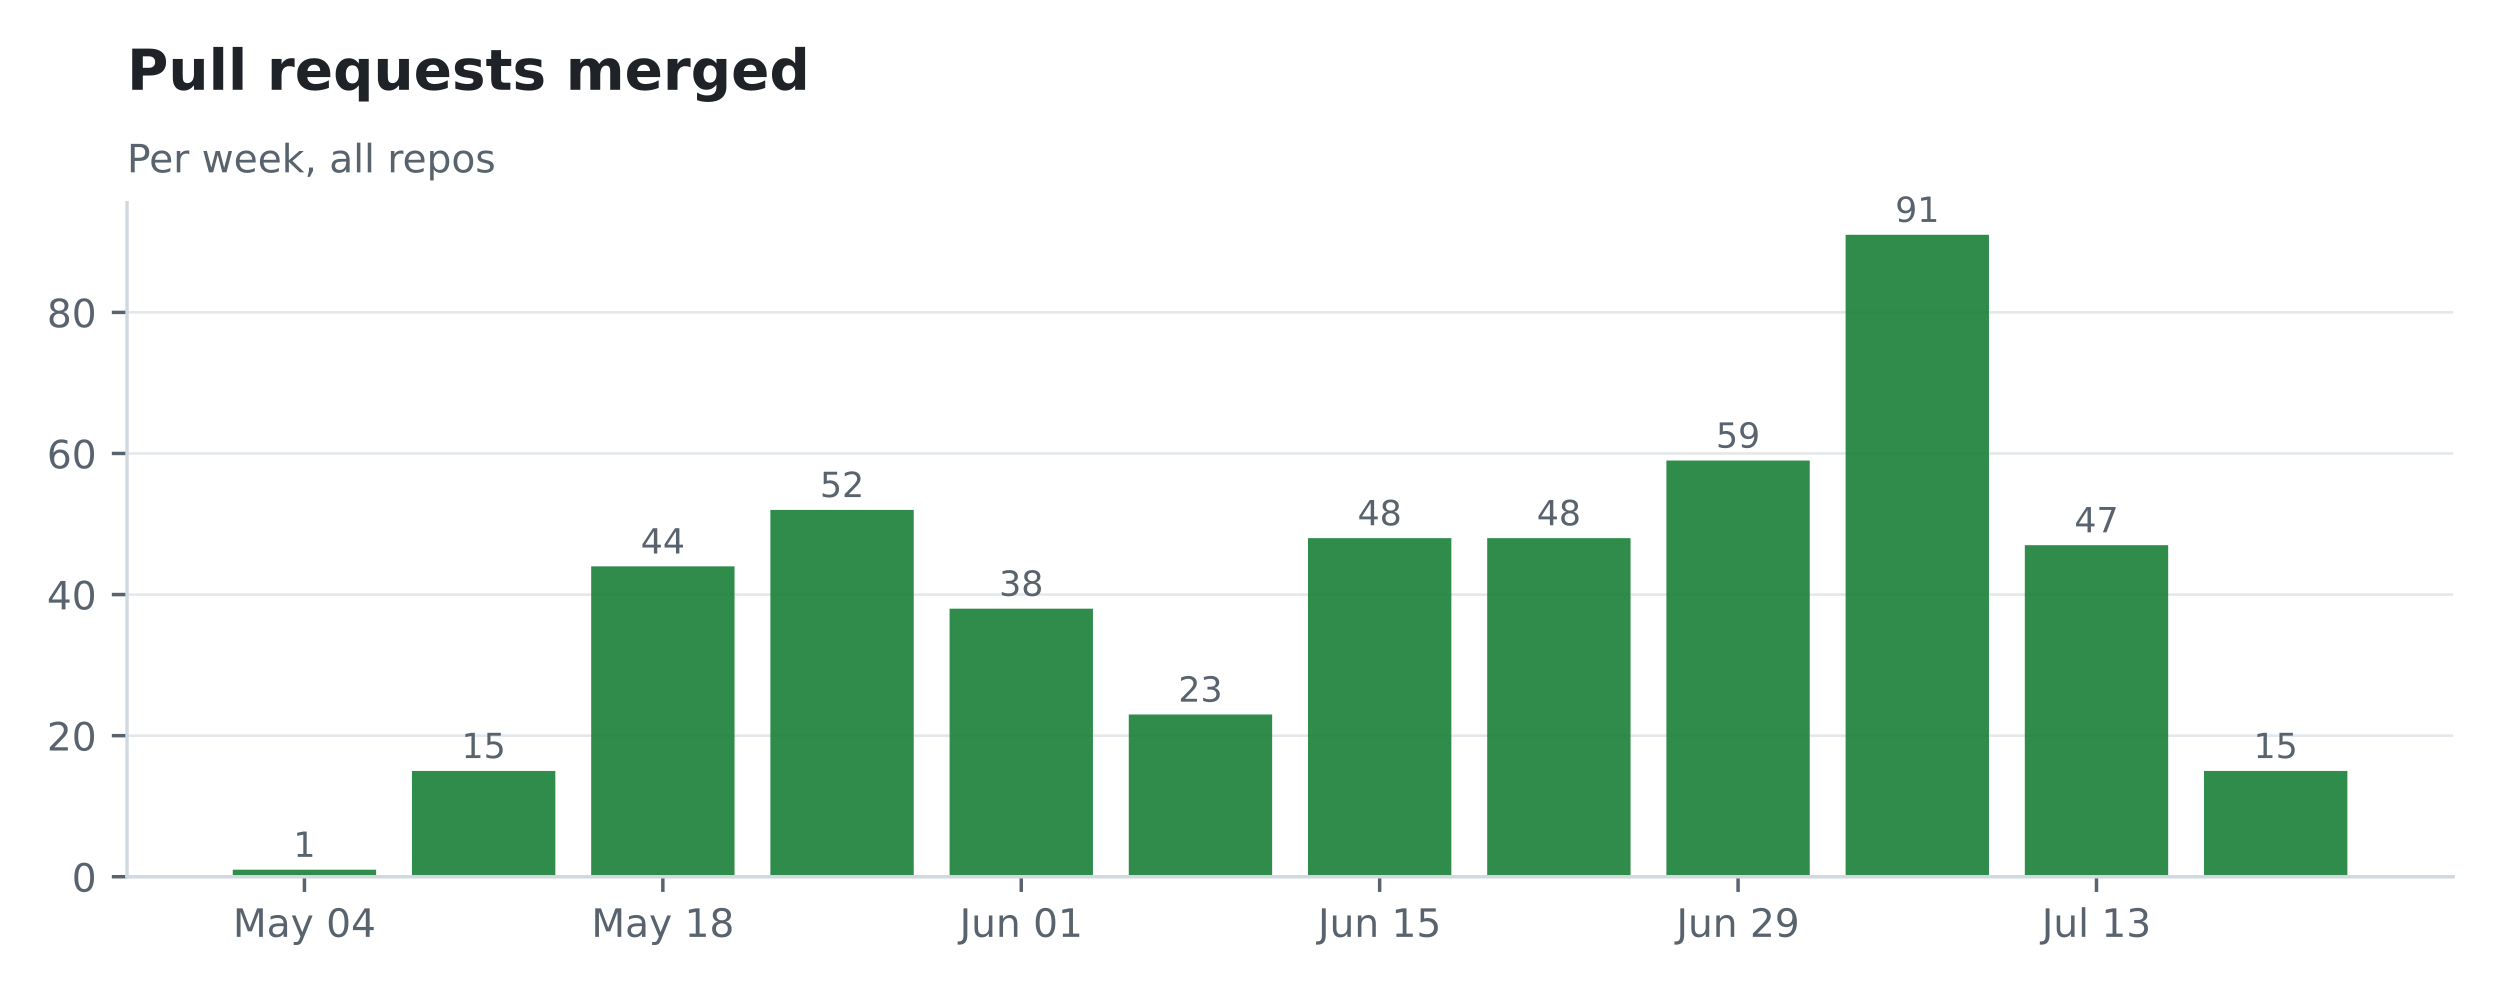
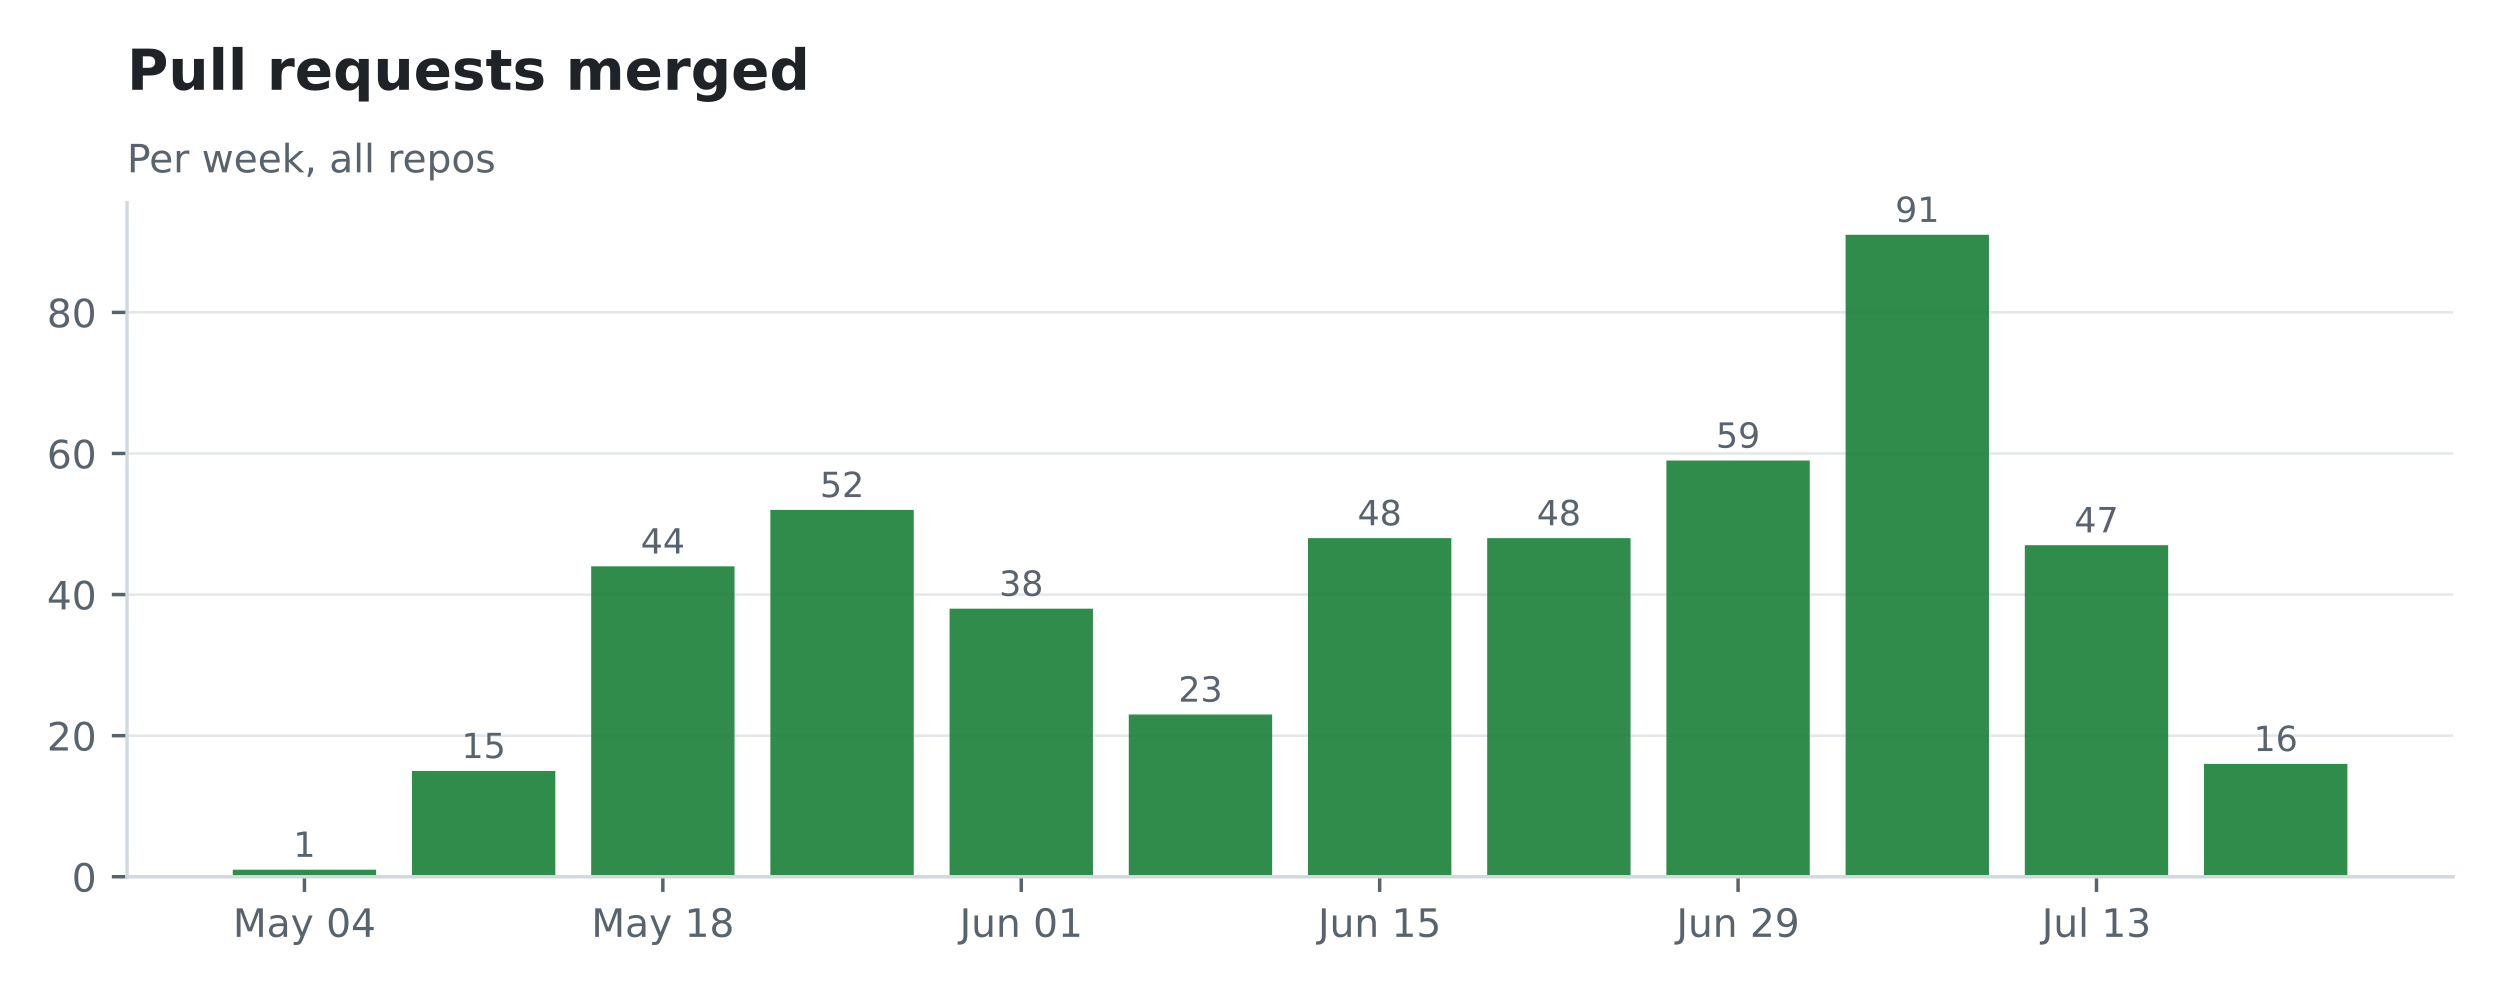
<svg xmlns="http://www.w3.org/2000/svg" xmlns:xlink="http://www.w3.org/1999/xlink" width="575.732pt" height="228.711pt" viewBox="0 0 575.732 228.711" version="1.1">
  <defs>
    <style type="text/css">*{stroke-linejoin: round; stroke-linecap: butt}</style>
  </defs>
  <g id="figure_1">
    <g id="patch_1">
      <path d="M 0 228.711  L 575.732 228.711  L 575.732 -0  L 0 -0  L 0 228.711  z " style="fill: none; opacity: 0" />
    </g>
    <g id="axes_1">
      <g id="patch_2">
        <path d="M 29.253 201.91  L 564.933 201.91  L 564.933 46.678  L 29.253 46.678  L 29.253 201.91  z " style="fill: none" />
      </g>
      <g id="matplotlib.axis_1">
        <g id="xtick_1">
          <g id="line2d_1">
            <defs>
-               <path id="m46047df60b" d="M 0 0  L 0 3.5  " style="stroke: #59636e; stroke-width: 0.8" />
+               <path id="mb20de13e9b" d="M 0 0  L 0 3.5  " style="stroke: #59636e; stroke-width: 0.8" />
            </defs>
            <g>
-               <use xlink:href="#m46047df60b" x="70.109" y="201.91" style="fill: #59636e; stroke: #59636e; stroke-width: 0.8" />
+               <use xlink:href="#mb20de13e9b" x="70.109" y="201.91" style="fill: #59636e; stroke: #59636e; stroke-width: 0.8" />
            </g>
          </g>
          <g id="text_1">
            <g style="fill: #59636e" transform="translate(53.64929 215.7479) scale(0.09 -0.09)">
              <defs>
                <path id="DejaVuSans-30" d="M 628 4666  L 1569 4666  L 2759 1491  L 3956 4666  L 4897 4666  L 4897 0  L 4281 0  L 4281 4097  L 3078 897  L 2444 897  L 1241 4097  L 1241 0  L 628 0  L 628 4666  z " transform="scale(0.015625)" />
                <path id="DejaVuSans-44" d="M 2194 1759  Q 1497 1759 1228 1600  Q 959 1441 959 1056  Q 959 750 1161 570  Q 1363 391 1709 391  Q 2188 391 2477 730  Q 2766 1069 2766 1631  L 2766 1759  L 2194 1759  z M 3341 1997  L 3341 0  L 2766 0  L 2766 531  Q 2569 213 2275 61  Q 1981 -91 1556 -91  Q 1019 -91 701 211  Q 384 513 384 1019  Q 384 1609 779 1909  Q 1175 2209 1959 2209  L 2766 2209  L 2766 2266  Q 2766 2663 2505 2880  Q 2244 3097 1772 3097  Q 1472 3097 1187 3025  Q 903 2953 641 2809  L 641 3341  Q 956 3463 1253 3523  Q 1550 3584 1831 3584  Q 2591 3584 2966 3190  Q 3341 2797 3341 1997  z " transform="scale(0.015625)" />
                <path id="DejaVuSans-5c" d="M 2059 -325  Q 1816 -950 1584 -1140  Q 1353 -1331 966 -1331  L 506 -1331  L 506 -850  L 844 -850  Q 1081 -850 1212 -737  Q 1344 -625 1503 -206  L 1606 56  L 191 3500  L 800 3500  L 1894 763  L 2988 3500  L 3597 3500  L 2059 -325  z " transform="scale(0.015625)" />
                <path id="DejaVuSans-3" transform="scale(0.015625)" />
                <path id="DejaVuSans-13" d="M 2034 4250  Q 1547 4250 1301 3770  Q 1056 3291 1056 2328  Q 1056 1369 1301 889  Q 1547 409 2034 409  Q 2525 409 2770 889  Q 3016 1369 3016 2328  Q 3016 3291 2770 3770  Q 2525 4250 2034 4250  z M 2034 4750  Q 2819 4750 3233 4129  Q 3647 3509 3647 2328  Q 3647 1150 3233 529  Q 2819 -91 2034 -91  Q 1250 -91 836 529  Q 422 1150 422 2328  Q 422 3509 836 4129  Q 1250 4750 2034 4750  z " transform="scale(0.015625)" />
                <path id="DejaVuSans-17" d="M 2419 4116  L 825 1625  L 2419 1625  L 2419 4116  z M 2253 4666  L 3047 4666  L 3047 1625  L 3713 1625  L 3713 1100  L 3047 1100  L 3047 0  L 2419 0  L 2419 1100  L 313 1100  L 313 1709  L 2253 4666  z " transform="scale(0.015625)" />
              </defs>
              <use xlink:href="#DejaVuSans-30" />
              <use xlink:href="#DejaVuSans-44" transform="translate(86.28125 0)" />
              <use xlink:href="#DejaVuSans-5c" transform="translate(147.5625 0)" />
              <use xlink:href="#DejaVuSans-3" transform="translate(206.75 0)" />
              <use xlink:href="#DejaVuSans-13" transform="translate(238.5312 0)" />
              <use xlink:href="#DejaVuSans-17" transform="translate(302.1562 0)" />
            </g>
          </g>
        </g>
        <g id="xtick_2">
          <g id="line2d_2">
            <g>
-               <use xlink:href="#m46047df60b" x="152.649" y="201.91" style="fill: #59636e; stroke: #59636e; stroke-width: 0.8" />
+               <use xlink:href="#mb20de13e9b" x="152.649" y="201.91" style="fill: #59636e; stroke: #59636e; stroke-width: 0.8" />
            </g>
          </g>
          <g id="text_2">
            <g style="fill: #59636e" transform="translate(136.1886 215.7479) scale(0.09 -0.09)">
              <defs>
                <path id="DejaVuSans-14" d="M 794 531  L 1825 531  L 1825 4091  L 703 3866  L 703 4441  L 1819 4666  L 2450 4666  L 2450 531  L 3481 531  L 3481 0  L 794 0  L 794 531  z " transform="scale(0.015625)" />
                <path id="DejaVuSans-1b" d="M 2034 2216  Q 1584 2216 1326 1975  Q 1069 1734 1069 1313  Q 1069 891 1326 650  Q 1584 409 2034 409  Q 2484 409 2743 651  Q 3003 894 3003 1313  Q 3003 1734 2745 1975  Q 2488 2216 2034 2216  z M 1403 2484  Q 997 2584 770 2862  Q 544 3141 544 3541  Q 544 4100 942 4425  Q 1341 4750 2034 4750  Q 2731 4750 3128 4425  Q 3525 4100 3525 3541  Q 3525 3141 3298 2862  Q 3072 2584 2669 2484  Q 3125 2378 3379 2068  Q 3634 1759 3634 1313  Q 3634 634 3220 271  Q 2806 -91 2034 -91  Q 1263 -91 848 271  Q 434 634 434 1313  Q 434 1759 690 2068  Q 947 2378 1403 2484  z M 1172 3481  Q 1172 3119 1398 2916  Q 1625 2713 2034 2713  Q 2441 2713 2670 2916  Q 2900 3119 2900 3481  Q 2900 3844 2670 4047  Q 2441 4250 2034 4250  Q 1625 4250 1398 4047  Q 1172 3844 1172 3481  z " transform="scale(0.015625)" />
              </defs>
              <use xlink:href="#DejaVuSans-30" />
              <use xlink:href="#DejaVuSans-44" transform="translate(86.28125 0)" />
              <use xlink:href="#DejaVuSans-5c" transform="translate(147.5625 0)" />
              <use xlink:href="#DejaVuSans-3" transform="translate(206.75 0)" />
              <use xlink:href="#DejaVuSans-14" transform="translate(238.5312 0)" />
              <use xlink:href="#DejaVuSans-1b" transform="translate(302.1562 0)" />
            </g>
          </g>
        </g>
        <g id="xtick_3">
          <g id="line2d_3">
            <g>
-               <use xlink:href="#m46047df60b" x="235.188" y="201.91" style="fill: #59636e; stroke: #59636e; stroke-width: 0.8" />
+               <use xlink:href="#mb20de13e9b" x="235.188" y="201.91" style="fill: #59636e; stroke: #59636e; stroke-width: 0.8" />
            </g>
          </g>
          <g id="text_3">
            <g style="fill: #59636e" transform="translate(221.0004 215.7479) scale(0.09 -0.09)">
              <defs>
                <path id="DejaVuSans-2d" d="M 628 4666  L 1259 4666  L 1259 325  Q 1259 -519 939 -900  Q 619 -1281 -91 -1281  L -331 -1281  L -331 -750  L -134 -750  Q 284 -750 456 -515  Q 628 -281 628 325  L 628 4666  z " transform="scale(0.015625)" />
                <path id="DejaVuSans-58" d="M 544 1381  L 544 3500  L 1119 3500  L 1119 1403  Q 1119 906 1312 657  Q 1506 409 1894 409  Q 2359 409 2629 706  Q 2900 1003 2900 1516  L 2900 3500  L 3475 3500  L 3475 0  L 2900 0  L 2900 538  Q 2691 219 2414 64  Q 2138 -91 1772 -91  Q 1169 -91 856 284  Q 544 659 544 1381  z M 1991 3584  L 1991 3584  z " transform="scale(0.015625)" />
                <path id="DejaVuSans-51" d="M 3513 2113  L 3513 0  L 2938 0  L 2938 2094  Q 2938 2591 2744 2837  Q 2550 3084 2163 3084  Q 1697 3084 1428 2787  Q 1159 2491 1159 1978  L 1159 0  L 581 0  L 581 3500  L 1159 3500  L 1159 2956  Q 1366 3272 1645 3428  Q 1925 3584 2291 3584  Q 2894 3584 3203 3211  Q 3513 2838 3513 2113  z " transform="scale(0.015625)" />
              </defs>
              <use xlink:href="#DejaVuSans-2d" />
              <use xlink:href="#DejaVuSans-58" transform="translate(29.5 0)" />
              <use xlink:href="#DejaVuSans-51" transform="translate(92.875 0)" />
              <use xlink:href="#DejaVuSans-3" transform="translate(156.25 0)" />
              <use xlink:href="#DejaVuSans-13" transform="translate(188.0312 0)" />
              <use xlink:href="#DejaVuSans-14" transform="translate(251.6562 0)" />
            </g>
          </g>
        </g>
        <g id="xtick_4">
          <g id="line2d_4">
            <g>
-               <use xlink:href="#m46047df60b" x="317.727" y="201.91" style="fill: #59636e; stroke: #59636e; stroke-width: 0.8" />
+               <use xlink:href="#mb20de13e9b" x="317.727" y="201.91" style="fill: #59636e; stroke: #59636e; stroke-width: 0.8" />
            </g>
          </g>
          <g id="text_4">
            <g style="fill: #59636e" transform="translate(303.5397 215.7479) scale(0.09 -0.09)">
              <defs>
                <path id="DejaVuSans-18" d="M 691 4666  L 3169 4666  L 3169 4134  L 1269 4134  L 1269 2991  Q 1406 3038 1543 3061  Q 1681 3084 1819 3084  Q 2600 3084 3056 2656  Q 3513 2228 3513 1497  Q 3513 744 3044 326  Q 2575 -91 1722 -91  Q 1428 -91 1123 -41  Q 819 9 494 109  L 494 744  Q 775 591 1075 516  Q 1375 441 1709 441  Q 2250 441 2565 725  Q 2881 1009 2881 1497  Q 2881 1984 2565 2268  Q 2250 2553 1709 2553  Q 1456 2553 1204 2497  Q 953 2441 691 2322  L 691 4666  z " transform="scale(0.015625)" />
              </defs>
              <use xlink:href="#DejaVuSans-2d" />
              <use xlink:href="#DejaVuSans-58" transform="translate(29.5 0)" />
              <use xlink:href="#DejaVuSans-51" transform="translate(92.875 0)" />
              <use xlink:href="#DejaVuSans-3" transform="translate(156.25 0)" />
              <use xlink:href="#DejaVuSans-14" transform="translate(188.0312 0)" />
              <use xlink:href="#DejaVuSans-18" transform="translate(251.6562 0)" />
            </g>
          </g>
        </g>
        <g id="xtick_5">
          <g id="line2d_5">
            <g>
-               <use xlink:href="#m46047df60b" x="400.267" y="201.91" style="fill: #59636e; stroke: #59636e; stroke-width: 0.8" />
+               <use xlink:href="#mb20de13e9b" x="400.267" y="201.91" style="fill: #59636e; stroke: #59636e; stroke-width: 0.8" />
            </g>
          </g>
          <g id="text_5">
            <g style="fill: #59636e" transform="translate(386.079 215.7479) scale(0.09 -0.09)">
              <defs>
                <path id="DejaVuSans-15" d="M 1228 531  L 3431 531  L 3431 0  L 469 0  L 469 531  Q 828 903 1448 1529  Q 2069 2156 2228 2338  Q 2531 2678 2651 2914  Q 2772 3150 2772 3378  Q 2772 3750 2511 3984  Q 2250 4219 1831 4219  Q 1534 4219 1204 4116  Q 875 4013 500 3803  L 500 4441  Q 881 4594 1212 4672  Q 1544 4750 1819 4750  Q 2544 4750 2975 4387  Q 3406 4025 3406 3419  Q 3406 3131 3298 2873  Q 3191 2616 2906 2266  Q 2828 2175 2409 1742  Q 1991 1309 1228 531  z " transform="scale(0.015625)" />
                <path id="DejaVuSans-1c" d="M 703 97  L 703 672  Q 941 559 1184 500  Q 1428 441 1663 441  Q 2288 441 2617 861  Q 2947 1281 2994 2138  Q 2813 1869 2534 1725  Q 2256 1581 1919 1581  Q 1219 1581 811 2004  Q 403 2428 403 3163  Q 403 3881 828 4315  Q 1253 4750 1959 4750  Q 2769 4750 3195 4129  Q 3622 3509 3622 2328  Q 3622 1225 3098 567  Q 2575 -91 1691 -91  Q 1453 -91 1209 -44  Q 966 3 703 97  z M 1959 2075  Q 2384 2075 2632 2365  Q 2881 2656 2881 3163  Q 2881 3666 2632 3958  Q 2384 4250 1959 4250  Q 1534 4250 1286 3958  Q 1038 3666 1038 3163  Q 1038 2656 1286 2365  Q 1534 2075 1959 2075  z " transform="scale(0.015625)" />
              </defs>
              <use xlink:href="#DejaVuSans-2d" />
              <use xlink:href="#DejaVuSans-58" transform="translate(29.5 0)" />
              <use xlink:href="#DejaVuSans-51" transform="translate(92.875 0)" />
              <use xlink:href="#DejaVuSans-3" transform="translate(156.25 0)" />
              <use xlink:href="#DejaVuSans-15" transform="translate(188.0312 0)" />
              <use xlink:href="#DejaVuSans-1c" transform="translate(251.6562 0)" />
            </g>
          </g>
        </g>
        <g id="xtick_6">
          <g id="line2d_6">
            <g>
-               <use xlink:href="#m46047df60b" x="482.806" y="201.91" style="fill: #59636e; stroke: #59636e; stroke-width: 0.8" />
+               <use xlink:href="#mb20de13e9b" x="482.806" y="201.91" style="fill: #59636e; stroke: #59636e; stroke-width: 0.8" />
            </g>
          </g>
          <g id="text_6">
            <g style="fill: #59636e" transform="translate(470.22 215.7486) scale(0.09 -0.09)">
              <defs>
                <path id="DejaVuSans-4f" d="M 603 4863  L 1178 4863  L 1178 0  L 603 0  L 603 4863  z " transform="scale(0.015625)" />
                <path id="DejaVuSans-16" d="M 2597 2516  Q 3050 2419 3304 2112  Q 3559 1806 3559 1356  Q 3559 666 3084 287  Q 2609 -91 1734 -91  Q 1441 -91 1130 -33  Q 819 25 488 141  L 488 750  Q 750 597 1062 519  Q 1375 441 1716 441  Q 2309 441 2620 675  Q 2931 909 2931 1356  Q 2931 1769 2642 2001  Q 2353 2234 1838 2234  L 1294 2234  L 1294 2753  L 1863 2753  Q 2328 2753 2575 2939  Q 2822 3125 2822 3475  Q 2822 3834 2567 4026  Q 2313 4219 1838 4219  Q 1578 4219 1281 4162  Q 984 4106 628 3988  L 628 4550  Q 988 4650 1302 4700  Q 1616 4750 1894 4750  Q 2613 4750 3031 4423  Q 3450 4097 3450 3541  Q 3450 3153 3228 2886  Q 3006 2619 2597 2516  z " transform="scale(0.015625)" />
              </defs>
              <use xlink:href="#DejaVuSans-2d" />
              <use xlink:href="#DejaVuSans-58" transform="translate(29.5 0)" />
              <use xlink:href="#DejaVuSans-4f" transform="translate(92.875 0)" />
              <use xlink:href="#DejaVuSans-3" transform="translate(120.6562 0)" />
              <use xlink:href="#DejaVuSans-14" transform="translate(152.4375 0)" />
              <use xlink:href="#DejaVuSans-16" transform="translate(216.0625 0)" />
            </g>
          </g>
        </g>
      </g>
      <g id="matplotlib.axis_2">
        <g id="ytick_1">
          <g id="line2d_7">
-             <path d="M 29.253 201.91  L 564.933 201.91  " clip-path="url(#p4626d51dc1)" style="fill: none; stroke: #d1d9e0; stroke-opacity: 0.6; stroke-width: 0.6; stroke-linecap: square" />
+             <path d="M 29.253 201.91  L 564.933 201.91  " clip-path="url(#pc8c82b7a20)" style="fill: none; stroke: #d1d9e0; stroke-opacity: 0.6; stroke-width: 0.6; stroke-linecap: square" />
          </g>
          <g id="line2d_8">
            <defs>
-               <path id="mfbc5145138" d="M 0 0  L -3.5 0  " style="stroke: #59636e; stroke-width: 0.8" />
+               <path id="m671b54cd23" d="M 0 0  L -3.5 0  " style="stroke: #59636e; stroke-width: 0.8" />
            </defs>
            <g>
-               <use xlink:href="#mfbc5145138" x="29.253" y="201.91" style="fill: #59636e; stroke: #59636e; stroke-width: 0.8" />
+               <use xlink:href="#m671b54cd23" x="29.253" y="201.91" style="fill: #59636e; stroke: #59636e; stroke-width: 0.8" />
            </g>
          </g>
          <g id="text_7">
            <g style="fill: #59636e" transform="translate(16.52625 205.3289) scale(0.09 -0.09)">
              <use xlink:href="#DejaVuSans-13" />
            </g>
          </g>
        </g>
        <g id="ytick_2">
          <g id="line2d_9">
-             <path d="M 29.253 169.418  L 564.933 169.418  " clip-path="url(#p4626d51dc1)" style="fill: none; stroke: #d1d9e0; stroke-opacity: 0.6; stroke-width: 0.6; stroke-linecap: square" />
+             <path d="M 29.253 169.418  L 564.933 169.418  " clip-path="url(#pc8c82b7a20)" style="fill: none; stroke: #d1d9e0; stroke-opacity: 0.6; stroke-width: 0.6; stroke-linecap: square" />
          </g>
          <g id="line2d_10">
            <g>
-               <use xlink:href="#mfbc5145138" x="29.253" y="169.418" style="fill: #59636e; stroke: #59636e; stroke-width: 0.8" />
+               <use xlink:href="#m671b54cd23" x="29.253" y="169.418" style="fill: #59636e; stroke: #59636e; stroke-width: 0.8" />
            </g>
          </g>
          <g id="text_8">
            <g style="fill: #59636e" transform="translate(10.8 172.8366) scale(0.09 -0.09)">
              <use xlink:href="#DejaVuSans-15" />
              <use xlink:href="#DejaVuSans-13" transform="translate(63.625 0)" />
            </g>
          </g>
        </g>
        <g id="ytick_3">
          <g id="line2d_11">
-             <path d="M 29.253 136.925  L 564.933 136.925  " clip-path="url(#p4626d51dc1)" style="fill: none; stroke: #d1d9e0; stroke-opacity: 0.6; stroke-width: 0.6; stroke-linecap: square" />
+             <path d="M 29.253 136.925  L 564.933 136.925  " clip-path="url(#pc8c82b7a20)" style="fill: none; stroke: #d1d9e0; stroke-opacity: 0.6; stroke-width: 0.6; stroke-linecap: square" />
          </g>
          <g id="line2d_12">
            <g>
-               <use xlink:href="#mfbc5145138" x="29.253" y="136.925" style="fill: #59636e; stroke: #59636e; stroke-width: 0.8" />
+               <use xlink:href="#m671b54cd23" x="29.253" y="136.925" style="fill: #59636e; stroke: #59636e; stroke-width: 0.8" />
            </g>
          </g>
          <g id="text_9">
            <g style="fill: #59636e" transform="translate(10.8 140.3443) scale(0.09 -0.09)">
              <use xlink:href="#DejaVuSans-17" />
              <use xlink:href="#DejaVuSans-13" transform="translate(63.625 0)" />
            </g>
          </g>
        </g>
        <g id="ytick_4">
          <g id="line2d_13">
-             <path d="M 29.253 104.433  L 564.933 104.433  " clip-path="url(#p4626d51dc1)" style="fill: none; stroke: #d1d9e0; stroke-opacity: 0.6; stroke-width: 0.6; stroke-linecap: square" />
+             <path d="M 29.253 104.433  L 564.933 104.433  " clip-path="url(#pc8c82b7a20)" style="fill: none; stroke: #d1d9e0; stroke-opacity: 0.6; stroke-width: 0.6; stroke-linecap: square" />
          </g>
          <g id="line2d_14">
            <g>
-               <use xlink:href="#mfbc5145138" x="29.253" y="104.433" style="fill: #59636e; stroke: #59636e; stroke-width: 0.8" />
+               <use xlink:href="#m671b54cd23" x="29.253" y="104.433" style="fill: #59636e; stroke: #59636e; stroke-width: 0.8" />
            </g>
          </g>
          <g id="text_10">
            <g style="fill: #59636e" transform="translate(10.8 107.852) scale(0.09 -0.09)">
              <defs>
                <path id="DejaVuSans-19" d="M 2113 2584  Q 1688 2584 1439 2293  Q 1191 2003 1191 1497  Q 1191 994 1439 701  Q 1688 409 2113 409  Q 2538 409 2786 701  Q 3034 994 3034 1497  Q 3034 2003 2786 2293  Q 2538 2584 2113 2584  z M 3366 4563  L 3366 3988  Q 3128 4100 2886 4159  Q 2644 4219 2406 4219  Q 1781 4219 1451 3797  Q 1122 3375 1075 2522  Q 1259 2794 1537 2939  Q 1816 3084 2150 3084  Q 2853 3084 3261 2657  Q 3669 2231 3669 1497  Q 3669 778 3244 343  Q 2819 -91 2113 -91  Q 1303 -91 875 529  Q 447 1150 447 2328  Q 447 3434 972 4092  Q 1497 4750 2381 4750  Q 2619 4750 2861 4703  Q 3103 4656 3366 4563  z " transform="scale(0.015625)" />
              </defs>
              <use xlink:href="#DejaVuSans-19" />
              <use xlink:href="#DejaVuSans-13" transform="translate(63.625 0)" />
            </g>
          </g>
        </g>
        <g id="ytick_5">
          <g id="line2d_15">
-             <path d="M 29.253 71.941  L 564.933 71.941  " clip-path="url(#p4626d51dc1)" style="fill: none; stroke: #d1d9e0; stroke-opacity: 0.6; stroke-width: 0.6; stroke-linecap: square" />
+             <path d="M 29.253 71.941  L 564.933 71.941  " clip-path="url(#pc8c82b7a20)" style="fill: none; stroke: #d1d9e0; stroke-opacity: 0.6; stroke-width: 0.6; stroke-linecap: square" />
          </g>
          <g id="line2d_16">
            <g>
-               <use xlink:href="#mfbc5145138" x="29.253" y="71.941" style="fill: #59636e; stroke: #59636e; stroke-width: 0.8" />
+               <use xlink:href="#m671b54cd23" x="29.253" y="71.941" style="fill: #59636e; stroke: #59636e; stroke-width: 0.8" />
            </g>
          </g>
          <g id="text_11">
            <g style="fill: #59636e" transform="translate(10.8 75.35968) scale(0.09 -0.09)">
              <use xlink:href="#DejaVuSans-1b" />
              <use xlink:href="#DejaVuSans-13" transform="translate(63.625 0)" />
            </g>
          </g>
        </g>
      </g>
      <g id="patch_3">
-         <path d="M 53.602 201.91  L 86.617 201.91  L 86.617 200.285  L 53.602 200.285  z " clip-path="url(#p4626d51dc1)" style="fill: #1a7f37; opacity: 0.9" />
+         <path d="M 53.602 201.91  L 86.617 201.91  L 86.617 200.285  L 53.602 200.285  z " clip-path="url(#pc8c82b7a20)" style="fill: #1a7f37; opacity: 0.9" />
      </g>
      <g id="patch_4">
-         <path d="M 94.871 201.91  L 127.887 201.91  L 127.887 177.541  L 94.871 177.541  z " clip-path="url(#p4626d51dc1)" style="fill: #1a7f37; opacity: 0.9" />
+         <path d="M 94.871 201.91  L 127.887 201.91  L 127.887 177.541  L 94.871 177.541  z " clip-path="url(#pc8c82b7a20)" style="fill: #1a7f37; opacity: 0.9" />
      </g>
      <g id="patch_5">
-         <path d="M 136.141 201.91  L 169.157 201.91  L 169.157 130.427  L 136.141 130.427  z " clip-path="url(#p4626d51dc1)" style="fill: #1a7f37; opacity: 0.9" />
+         <path d="M 136.141 201.91  L 169.157 201.91  L 169.157 130.427  L 136.141 130.427  z " clip-path="url(#pc8c82b7a20)" style="fill: #1a7f37; opacity: 0.9" />
      </g>
      <g id="patch_6">
-         <path d="M 177.411 201.91  L 210.426 201.91  L 210.426 117.43  L 177.411 117.43  z " clip-path="url(#p4626d51dc1)" style="fill: #1a7f37; opacity: 0.9" />
+         <path d="M 177.411 201.91  L 210.426 201.91  L 210.426 117.43  L 177.411 117.43  z " clip-path="url(#pc8c82b7a20)" style="fill: #1a7f37; opacity: 0.9" />
      </g>
      <g id="patch_7">
-         <path d="M 218.68 201.91  L 251.696 201.91  L 251.696 140.175  L 218.68 140.175  z " clip-path="url(#p4626d51dc1)" style="fill: #1a7f37; opacity: 0.9" />
+         <path d="M 218.68 201.91  L 251.696 201.91  L 251.696 140.175  L 218.68 140.175  z " clip-path="url(#pc8c82b7a20)" style="fill: #1a7f37; opacity: 0.9" />
      </g>
      <g id="patch_8">
-         <path d="M 259.95 201.91  L 292.966 201.91  L 292.966 164.544  L 259.95 164.544  z " clip-path="url(#p4626d51dc1)" style="fill: #1a7f37; opacity: 0.9" />
+         <path d="M 259.95 201.91  L 292.966 201.91  L 292.966 164.544  L 259.95 164.544  z " clip-path="url(#pc8c82b7a20)" style="fill: #1a7f37; opacity: 0.9" />
      </g>
      <g id="patch_9">
-         <path d="M 301.219 201.91  L 334.235 201.91  L 334.235 123.928  L 301.219 123.928  z " clip-path="url(#p4626d51dc1)" style="fill: #1a7f37; opacity: 0.9" />
+         <path d="M 301.219 201.91  L 334.235 201.91  L 334.235 123.928  L 301.219 123.928  z " clip-path="url(#pc8c82b7a20)" style="fill: #1a7f37; opacity: 0.9" />
      </g>
      <g id="patch_10">
-         <path d="M 342.489 201.91  L 375.505 201.91  L 375.505 123.928  L 342.489 123.928  z " clip-path="url(#p4626d51dc1)" style="fill: #1a7f37; opacity: 0.9" />
+         <path d="M 342.489 201.91  L 375.505 201.91  L 375.505 123.928  L 342.489 123.928  z " clip-path="url(#pc8c82b7a20)" style="fill: #1a7f37; opacity: 0.9" />
      </g>
      <g id="patch_11">
-         <path d="M 383.759 201.91  L 416.774 201.91  L 416.774 106.058  L 383.759 106.058  z " clip-path="url(#p4626d51dc1)" style="fill: #1a7f37; opacity: 0.9" />
+         <path d="M 383.759 201.91  L 416.774 201.91  L 416.774 106.058  L 383.759 106.058  z " clip-path="url(#pc8c82b7a20)" style="fill: #1a7f37; opacity: 0.9" />
      </g>
      <g id="patch_12">
-         <path d="M 425.028 201.91  L 458.044 201.91  L 458.044 54.07  L 425.028 54.07  z " clip-path="url(#p4626d51dc1)" style="fill: #1a7f37; opacity: 0.9" />
+         <path d="M 425.028 201.91  L 458.044 201.91  L 458.044 54.07  L 425.028 54.07  z " clip-path="url(#pc8c82b7a20)" style="fill: #1a7f37; opacity: 0.9" />
      </g>
      <g id="patch_13">
-         <path d="M 466.298 201.91  L 499.314 201.91  L 499.314 125.553  L 466.298 125.553  z " clip-path="url(#p4626d51dc1)" style="fill: #1a7f37; opacity: 0.9" />
+         <path d="M 466.298 201.91  L 499.314 201.91  L 499.314 125.553  L 466.298 125.553  z " clip-path="url(#pc8c82b7a20)" style="fill: #1a7f37; opacity: 0.9" />
      </g>
      <g id="patch_14">
-         <path d="M 507.568 201.91  L 540.583 201.91  L 540.583 177.541  L 507.568 177.541  z " clip-path="url(#p4626d51dc1)" style="fill: #1a7f37; opacity: 0.9" />
+         <path d="M 507.568 201.91  L 540.583 201.91  L 540.583 175.916  L 507.568 175.916  z " clip-path="url(#pc8c82b7a20)" style="fill: #1a7f37; opacity: 0.9" />
      </g>
      <g id="patch_15">
        <path d="M 29.253 201.91  L 29.253 46.678  " style="fill: none; stroke: #d1d9e0; stroke-width: 0.8; stroke-linejoin: miter; stroke-linecap: square" />
      </g>
      <g id="patch_16">
        <path d="M 29.253 201.91  L 564.933 201.91  " style="fill: none; stroke: #d1d9e0; stroke-width: 0.8; stroke-linejoin: miter; stroke-linecap: square" />
      </g>
      <g id="text_12">
        <g style="fill: #59636e" transform="translate(67.56445 197.3286) scale(0.08 -0.08)">
          <use xlink:href="#DejaVuSans-14" />
        </g>
      </g>
      <g id="text_13">
        <g style="fill: #59636e" transform="translate(106.2891 174.5839) scale(0.08 -0.08)">
          <use xlink:href="#DejaVuSans-14" />
          <use xlink:href="#DejaVuSans-18" transform="translate(63.625 0)" />
        </g>
      </g>
      <g id="text_14">
        <g style="fill: #59636e" transform="translate(147.5587 127.4701) scale(0.08 -0.08)">
          <use xlink:href="#DejaVuSans-17" />
          <use xlink:href="#DejaVuSans-17" transform="translate(63.625 0)" />
        </g>
      </g>
      <g id="text_15">
        <g style="fill: #59636e" transform="translate(188.8284 114.4732) scale(0.08 -0.08)">
          <use xlink:href="#DejaVuSans-18" />
          <use xlink:href="#DejaVuSans-15" transform="translate(63.625 0)" />
        </g>
      </g>
      <g id="text_16">
        <g style="fill: #59636e" transform="translate(230.098 137.2178) scale(0.08 -0.08)">
          <use xlink:href="#DejaVuSans-16" />
          <use xlink:href="#DejaVuSans-1b" transform="translate(63.625 0)" />
        </g>
      </g>
      <g id="text_17">
        <g style="fill: #59636e" transform="translate(271.3677 161.587) scale(0.08 -0.08)">
          <use xlink:href="#DejaVuSans-15" />
          <use xlink:href="#DejaVuSans-16" transform="translate(63.625 0)" />
        </g>
      </g>
      <g id="text_18">
        <g style="fill: #59636e" transform="translate(312.6373 120.9716) scale(0.08 -0.08)">
          <use xlink:href="#DejaVuSans-17" />
          <use xlink:href="#DejaVuSans-1b" transform="translate(63.625 0)" />
        </g>
      </g>
      <g id="text_19">
        <g style="fill: #59636e" transform="translate(353.907 120.9716) scale(0.08 -0.08)">
          <use xlink:href="#DejaVuSans-17" />
          <use xlink:href="#DejaVuSans-1b" transform="translate(63.625 0)" />
        </g>
      </g>
      <g id="text_20">
        <g style="fill: #59636e" transform="translate(395.1766 103.1009) scale(0.08 -0.08)">
          <use xlink:href="#DejaVuSans-18" />
          <use xlink:href="#DejaVuSans-1c" transform="translate(63.625 0)" />
        </g>
      </g>
      <g id="text_21">
        <g style="fill: #59636e" transform="translate(436.4463 51.11317) scale(0.08 -0.08)">
          <use xlink:href="#DejaVuSans-1c" />
          <use xlink:href="#DejaVuSans-14" transform="translate(63.625 0)" />
        </g>
      </g>
      <g id="text_22">
        <g style="fill: #59636e" transform="translate(477.7159 122.5962) scale(0.08 -0.08)">
          <defs>
            <path id="DejaVuSans-1a" d="M 525 4666  L 3525 4666  L 3525 4397  L 1831 0  L 1172 0  L 2766 4134  L 525 4134  L 525 4666  z " transform="scale(0.015625)" />
          </defs>
          <use xlink:href="#DejaVuSans-17" />
          <use xlink:href="#DejaVuSans-1a" transform="translate(63.625 0)" />
        </g>
      </g>
      <g id="text_23">
-         <g style="fill: #59636e" transform="translate(518.9856 174.5839) scale(0.08 -0.08)">
+         <g style="fill: #59636e" transform="translate(518.9856 172.9593) scale(0.08 -0.08)">
          <use xlink:href="#DejaVuSans-14" />
-           <use xlink:href="#DejaVuSans-18" transform="translate(63.625 0)" />
+           <use xlink:href="#DejaVuSans-19" transform="translate(63.625 0)" />
        </g>
      </g>
      <g id="text_24">
        <g style="fill: #59636e" transform="translate(29.2525 39.69253) scale(0.09 -0.09)">
          <defs>
            <path id="DejaVuSans-33" d="M 1259 4147  L 1259 2394  L 2053 2394  Q 2494 2394 2734 2622  Q 2975 2850 2975 3272  Q 2975 3691 2734 3919  Q 2494 4147 2053 4147  L 1259 4147  z M 628 4666  L 2053 4666  Q 2838 4666 3239 4311  Q 3641 3956 3641 3272  Q 3641 2581 3239 2228  Q 2838 1875 2053 1875  L 1259 1875  L 1259 0  L 628 0  L 628 4666  z " transform="scale(0.015625)" />
            <path id="DejaVuSans-48" d="M 3597 1894  L 3597 1613  L 953 1613  Q 991 1019 1311 708  Q 1631 397 2203 397  Q 2534 397 2845 478  Q 3156 559 3463 722  L 3463 178  Q 3153 47 2828 -22  Q 2503 -91 2169 -91  Q 1331 -91 842 396  Q 353 884 353 1716  Q 353 2575 817 3079  Q 1281 3584 2069 3584  Q 2775 3584 3186 3129  Q 3597 2675 3597 1894  z M 3022 2063  Q 3016 2534 2758 2815  Q 2500 3097 2075 3097  Q 1594 3097 1305 2825  Q 1016 2553 972 2059  L 3022 2063  z " transform="scale(0.015625)" />
            <path id="DejaVuSans-55" d="M 2631 2963  Q 2534 3019 2420 3045  Q 2306 3072 2169 3072  Q 1681 3072 1420 2755  Q 1159 2438 1159 1844  L 1159 0  L 581 0  L 581 3500  L 1159 3500  L 1159 2956  Q 1341 3275 1631 3429  Q 1922 3584 2338 3584  Q 2397 3584 2469 3576  Q 2541 3569 2628 3553  L 2631 2963  z " transform="scale(0.015625)" />
            <path id="DejaVuSans-5a" d="M 269 3500  L 844 3500  L 1563 769  L 2278 3500  L 2956 3500  L 3675 769  L 4391 3500  L 4966 3500  L 4050 0  L 3372 0  L 2619 2869  L 1863 0  L 1184 0  L 269 3500  z " transform="scale(0.015625)" />
            <path id="DejaVuSans-4e" d="M 581 4863  L 1159 4863  L 1159 1991  L 2875 3500  L 3609 3500  L 1753 1863  L 3688 0  L 2938 0  L 1159 1709  L 1159 0  L 581 0  L 581 4863  z " transform="scale(0.015625)" />
            <path id="DejaVuSans-f" d="M 750 794  L 1409 794  L 1409 256  L 897 -744  L 494 -744  L 750 256  L 750 794  z " transform="scale(0.015625)" />
            <path id="DejaVuSans-53" d="M 1159 525  L 1159 -1331  L 581 -1331  L 581 3500  L 1159 3500  L 1159 2969  Q 1341 3281 1617 3432  Q 1894 3584 2278 3584  Q 2916 3584 3314 3078  Q 3713 2572 3713 1747  Q 3713 922 3314 415  Q 2916 -91 2278 -91  Q 1894 -91 1617 61  Q 1341 213 1159 525  z M 3116 1747  Q 3116 2381 2855 2742  Q 2594 3103 2138 3103  Q 1681 3103 1420 2742  Q 1159 2381 1159 1747  Q 1159 1113 1420 752  Q 1681 391 2138 391  Q 2594 391 2855 752  Q 3116 1113 3116 1747  z " transform="scale(0.015625)" />
            <path id="DejaVuSans-52" d="M 1959 3097  Q 1497 3097 1228 2736  Q 959 2375 959 1747  Q 959 1119 1226 758  Q 1494 397 1959 397  Q 2419 397 2687 759  Q 2956 1122 2956 1747  Q 2956 2369 2687 2733  Q 2419 3097 1959 3097  z M 1959 3584  Q 2709 3584 3137 3096  Q 3566 2609 3566 1747  Q 3566 888 3137 398  Q 2709 -91 1959 -91  Q 1206 -91 779 398  Q 353 888 353 1747  Q 353 2609 779 3096  Q 1206 3584 1959 3584  z " transform="scale(0.015625)" />
            <path id="DejaVuSans-56" d="M 2834 3397  L 2834 2853  Q 2591 2978 2328 3040  Q 2066 3103 1784 3103  Q 1356 3103 1142 2972  Q 928 2841 928 2578  Q 928 2378 1081 2264  Q 1234 2150 1697 2047  L 1894 2003  Q 2506 1872 2764 1633  Q 3022 1394 3022 966  Q 3022 478 2636 193  Q 2250 -91 1575 -91  Q 1294 -91 989 -36  Q 684 19 347 128  L 347 722  Q 666 556 975 473  Q 1284 391 1588 391  Q 1994 391 2212 530  Q 2431 669 2431 922  Q 2431 1156 2273 1281  Q 2116 1406 1581 1522  L 1381 1569  Q 847 1681 609 1914  Q 372 2147 372 2553  Q 372 3047 722 3315  Q 1072 3584 1716 3584  Q 2034 3584 2315 3537  Q 2597 3491 2834 3397  z " transform="scale(0.015625)" />
          </defs>
          <use xlink:href="#DejaVuSans-33" />
          <use xlink:href="#DejaVuSans-48" transform="translate(56.73438 0)" />
          <use xlink:href="#DejaVuSans-55" transform="translate(118.2656 0)" />
          <use xlink:href="#DejaVuSans-3" transform="translate(159.375 0)" />
          <use xlink:href="#DejaVuSans-5a" transform="translate(191.1562 0)" />
          <use xlink:href="#DejaVuSans-48" transform="translate(272.9375 0)" />
          <use xlink:href="#DejaVuSans-48" transform="translate(334.4688 0)" />
          <use xlink:href="#DejaVuSans-4e" transform="translate(396 0)" />
          <use xlink:href="#DejaVuSans-f" transform="translate(453.9062 0)" />
          <use xlink:href="#DejaVuSans-3" transform="translate(485.6875 0)" />
          <use xlink:href="#DejaVuSans-44" transform="translate(517.4688 0)" />
          <use xlink:href="#DejaVuSans-4f" transform="translate(578.75 0)" />
          <use xlink:href="#DejaVuSans-4f" transform="translate(606.5312 0)" />
          <use xlink:href="#DejaVuSans-3" transform="translate(634.3125 0)" />
          <use xlink:href="#DejaVuSans-55" transform="translate(666.0938 0)" />
          <use xlink:href="#DejaVuSans-48" transform="translate(705 0)" />
          <use xlink:href="#DejaVuSans-53" transform="translate(766.5312 0)" />
          <use xlink:href="#DejaVuSans-52" transform="translate(830.0156 0)" />
          <use xlink:href="#DejaVuSans-56" transform="translate(891.2031 0)" />
        </g>
      </g>
      <g id="text_25">
        <g style="fill: #1f2328" transform="translate(29.2525 20.67797) scale(0.13 -0.13)">
          <defs>
            <path id="DejaVuSans-Bold-33" d="M 588 4666  L 2584 4666  Q 3475 4666 3951 4270  Q 4428 3875 4428 3144  Q 4428 2409 3951 2014  Q 3475 1619 2584 1619  L 1791 1619  L 1791 0  L 588 0  L 588 4666  z M 1791 3794  L 1791 2491  L 2456 2491  Q 2806 2491 2997 2661  Q 3188 2831 3188 3144  Q 3188 3456 2997 3625  Q 2806 3794 2456 3794  L 1791 3794  z " transform="scale(0.015625)" />
            <path id="DejaVuSans-Bold-58" d="M 500 1363  L 500 3500  L 1625 3500  L 1625 3150  Q 1625 2866 1622 2436  Q 1619 2006 1619 1863  Q 1619 1441 1641 1255  Q 1663 1069 1716 984  Q 1784 875 1895 815  Q 2006 756 2150 756  Q 2500 756 2700 1025  Q 2900 1294 2900 1772  L 2900 3500  L 4019 3500  L 4019 0  L 2900 0  L 2900 506  Q 2647 200 2364 54  Q 2081 -91 1741 -91  Q 1134 -91 817 281  Q 500 653 500 1363  z " transform="scale(0.015625)" />
            <path id="DejaVuSans-Bold-4f" d="M 538 4863  L 1656 4863  L 1656 0  L 538 0  L 538 4863  z " transform="scale(0.015625)" />
            <path id="DejaVuSans-Bold-3" transform="scale(0.015625)" />
            <path id="DejaVuSans-Bold-55" d="M 3138 2547  Q 2991 2616 2845 2648  Q 2700 2681 2553 2681  Q 2122 2681 1889 2404  Q 1656 2128 1656 1613  L 1656 0  L 538 0  L 538 3500  L 1656 3500  L 1656 2925  Q 1872 3269 2151 3426  Q 2431 3584 2822 3584  Q 2878 3584 2943 3579  Q 3009 3575 3134 3559  L 3138 2547  z " transform="scale(0.015625)" />
            <path id="DejaVuSans-Bold-48" d="M 4031 1759  L 4031 1441  L 1416 1441  Q 1456 1047 1700 850  Q 1944 653 2381 653  Q 2734 653 3104 758  Q 3475 863 3866 1075  L 3866 213  Q 3469 63 3072 -14  Q 2675 -91 2278 -91  Q 1328 -91 801 392  Q 275 875 275 1747  Q 275 2603 792 3093  Q 1309 3584 2216 3584  Q 3041 3584 3536 3087  Q 4031 2591 4031 1759  z M 2881 2131  Q 2881 2450 2695 2645  Q 2509 2841 2209 2841  Q 1884 2841 1681 2658  Q 1478 2475 1428 2131  L 2881 2131  z " transform="scale(0.015625)" />
            <path id="DejaVuSans-Bold-54" d="M 2181 2772  Q 1825 2772 1636 2509  Q 1447 2247 1447 1747  Q 1447 1247 1636 984  Q 1825 722 2181 722  Q 2541 722 2730 984  Q 2919 1247 2919 1747  Q 2919 2247 2730 2509  Q 2541 2772 2181 2772  z M 2919 506  Q 2688 197 2409 53  Q 2131 -91 1766 -91  Q 1119 -91 703 423  Q 288 938 288 1747  Q 288 2556 703 3067  Q 1119 3578 1766 3578  Q 2131 3578 2409 3434  Q 2688 3291 2919 2981  L 2919 3500  L 4044 3500  L 4044 -1331  L 2919 -1331  L 2919 506  z " transform="scale(0.015625)" />
            <path id="DejaVuSans-Bold-56" d="M 3272 3391  L 3272 2541  Q 2913 2691 2578 2766  Q 2244 2841 1947 2841  Q 1628 2841 1473 2761  Q 1319 2681 1319 2516  Q 1319 2381 1436 2309  Q 1553 2238 1856 2203  L 2053 2175  Q 2913 2066 3209 1816  Q 3506 1566 3506 1031  Q 3506 472 3093 190  Q 2681 -91 1863 -91  Q 1516 -91 1145 -36  Q 775 19 384 128  L 384 978  Q 719 816 1070 734  Q 1422 653 1784 653  Q 2113 653 2278 743  Q 2444 834 2444 1013  Q 2444 1163 2330 1236  Q 2216 1309 1875 1350  L 1678 1375  Q 931 1469 631 1722  Q 331 1975 331 2491  Q 331 3047 712 3315  Q 1094 3584 1881 3584  Q 2191 3584 2531 3537  Q 2872 3491 3272 3391  z " transform="scale(0.015625)" />
            <path id="DejaVuSans-Bold-57" d="M 1759 4494  L 1759 3500  L 2913 3500  L 2913 2700  L 1759 2700  L 1759 1216  Q 1759 972 1856 886  Q 1953 800 2241 800  L 2816 800  L 2816 0  L 1856 0  Q 1194 0 917 276  Q 641 553 641 1216  L 641 2700  L 84 2700  L 84 3500  L 641 3500  L 641 4494  L 1759 4494  z " transform="scale(0.015625)" />
            <path id="DejaVuSans-Bold-50" d="M 3781 2919  Q 3994 3244 4286 3414  Q 4578 3584 4928 3584  Q 5531 3584 5847 3212  Q 6163 2841 6163 2131  L 6163 0  L 5038 0  L 5038 1825  Q 5041 1866 5042 1909  Q 5044 1953 5044 2034  Q 5044 2406 4934 2573  Q 4825 2741 4581 2741  Q 4263 2741 4089 2478  Q 3916 2216 3909 1719  L 3909 0  L 2784 0  L 2784 1825  Q 2784 2406 2684 2573  Q 2584 2741 2328 2741  Q 2006 2741 1831 2477  Q 1656 2213 1656 1722  L 1656 0  L 531 0  L 531 3500  L 1656 3500  L 1656 2988  Q 1863 3284 2130 3434  Q 2397 3584 2719 3584  Q 3081 3584 3359 3409  Q 3638 3234 3781 2919  z " transform="scale(0.015625)" />
            <path id="DejaVuSans-Bold-4a" d="M 2919 594  Q 2688 288 2409 144  Q 2131 0 1766 0  Q 1125 0 706 504  Q 288 1009 288 1791  Q 288 2575 706 3076  Q 1125 3578 1766 3578  Q 2131 3578 2409 3434  Q 2688 3291 2919 2981  L 2919 3500  L 4044 3500  L 4044 353  Q 4044 -491 3511 -936  Q 2978 -1381 1966 -1381  Q 1638 -1381 1331 -1331  Q 1025 -1281 716 -1178  L 716 -306  Q 1009 -475 1290 -558  Q 1572 -641 1856 -641  Q 2406 -641 2662 -400  Q 2919 -159 2919 353  L 2919 594  z M 2181 2772  Q 1834 2772 1640 2515  Q 1447 2259 1447 1791  Q 1447 1309 1634 1061  Q 1822 813 2181 813  Q 2531 813 2725 1069  Q 2919 1325 2919 1791  Q 2919 2259 2725 2515  Q 2531 2772 2181 2772  z " transform="scale(0.015625)" />
            <path id="DejaVuSans-Bold-47" d="M 2919 2988  L 2919 4863  L 4044 4863  L 4044 0  L 2919 0  L 2919 506  Q 2688 197 2409 53  Q 2131 -91 1766 -91  Q 1119 -91 703 423  Q 288 938 288 1747  Q 288 2556 703 3070  Q 1119 3584 1766 3584  Q 2128 3584 2408 3439  Q 2688 3294 2919 2988  z M 2181 722  Q 2541 722 2730 984  Q 2919 1247 2919 1747  Q 2919 2247 2730 2509  Q 2541 2772 2181 2772  Q 1825 2772 1636 2509  Q 1447 2247 1447 1747  Q 1447 1247 1636 984  Q 1825 722 2181 722  z " transform="scale(0.015625)" />
          </defs>
          <use xlink:href="#DejaVuSans-Bold-33" />
          <use xlink:href="#DejaVuSans-Bold-58" transform="translate(73.29688 0)" />
          <use xlink:href="#DejaVuSans-Bold-4f" transform="translate(144.4844 0)" />
          <use xlink:href="#DejaVuSans-Bold-4f" transform="translate(178.7656 0)" />
          <use xlink:href="#DejaVuSans-Bold-3" transform="translate(213.0469 0)" />
          <use xlink:href="#DejaVuSans-Bold-55" transform="translate(247.8594 0)" />
          <use xlink:href="#DejaVuSans-Bold-48" transform="translate(297.1719 0)" />
          <use xlink:href="#DejaVuSans-Bold-54" transform="translate(365 0)" />
          <use xlink:href="#DejaVuSans-Bold-58" transform="translate(436.5781 0)" />
          <use xlink:href="#DejaVuSans-Bold-48" transform="translate(507.7656 0)" />
          <use xlink:href="#DejaVuSans-Bold-56" transform="translate(575.5938 0)" />
          <use xlink:href="#DejaVuSans-Bold-57" transform="translate(635.1094 0)" />
          <use xlink:href="#DejaVuSans-Bold-56" transform="translate(682.9062 0)" />
          <use xlink:href="#DejaVuSans-Bold-3" transform="translate(742.4219 0)" />
          <use xlink:href="#DejaVuSans-Bold-50" transform="translate(777.2344 0)" />
          <use xlink:href="#DejaVuSans-Bold-48" transform="translate(881.4375 0)" />
          <use xlink:href="#DejaVuSans-Bold-55" transform="translate(949.2656 0)" />
          <use xlink:href="#DejaVuSans-Bold-4a" transform="translate(998.5781 0)" />
          <use xlink:href="#DejaVuSans-Bold-48" transform="translate(1070.156 0)" />
          <use xlink:href="#DejaVuSans-Bold-47" transform="translate(1137.984 0)" />
        </g>
      </g>
    </g>
  </g>
  <defs>
-     <clipPath id="p4626d51dc1">
+     <clipPath id="pc8c82b7a20">
      <rect x="29.253" y="46.678" width="535.68" height="155.232" />
    </clipPath>
  </defs>
</svg>
